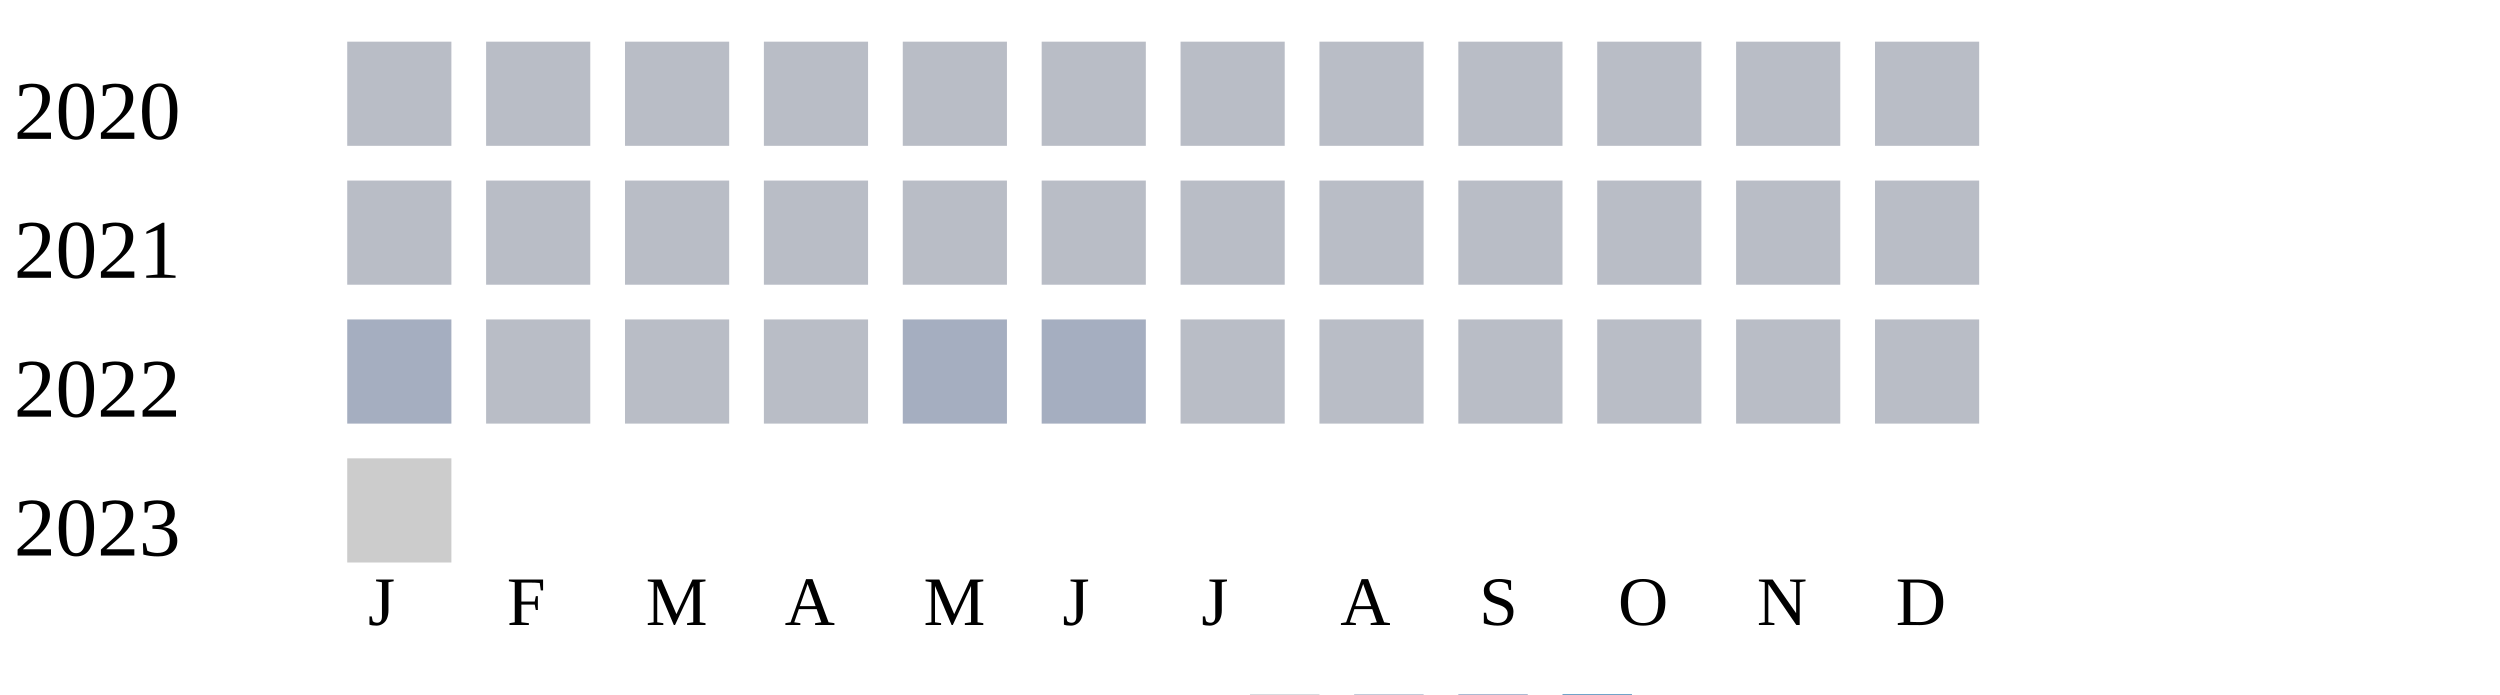
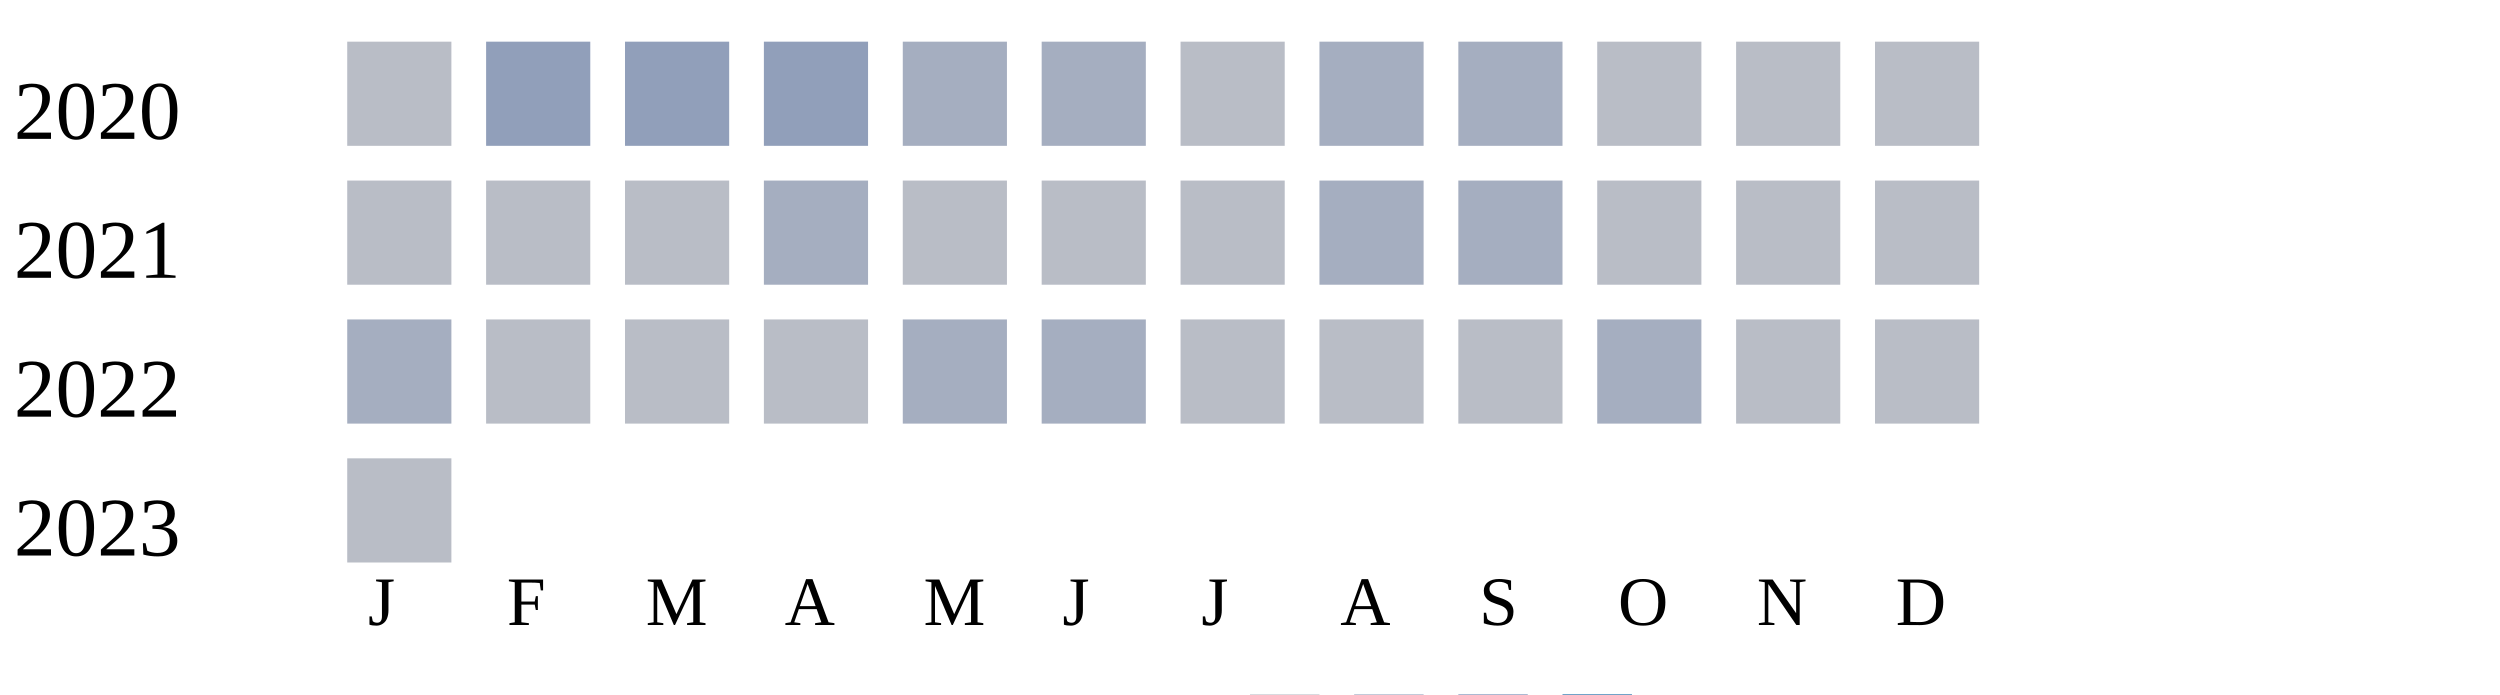
<svg xmlns="http://www.w3.org/2000/svg" width="360" height="100">
  <g transform="translate(0 0)">
    <text x="2" y="20">2020</text>
    <rect x="50" y="6" width="15" height="15" fill="#b9bdc6" />
-     <rect x="70" y="6" width="15" height="15" fill="#b9bdc6" />
-     <rect x="90" y="6" width="15" height="15" fill="#b9bdc6" />
-     <rect x="110" y="6" width="15" height="15" fill="#b9bdc6" />
-     <rect x="130" y="6" width="15" height="15" fill="#b9bdc6" />
-     <rect x="150" y="6" width="15" height="15" fill="#b9bdc6" />
+     <rect x="70" y="6" width="15" height="15" fill="#919fba" />
+     <rect x="90" y="6" width="15" height="15" fill="#919fba" />
+     <rect x="110" y="6" width="15" height="15" fill="#919fba" />
+     <rect x="130" y="6" width="15" height="15" fill="#a5aec0" />
+     <rect x="150" y="6" width="15" height="15" fill="#a5aec0" />
    <rect x="170" y="6" width="15" height="15" fill="#b9bdc6" />
-     <rect x="190" y="6" width="15" height="15" fill="#b9bdc6" />
-     <rect x="210" y="6" width="15" height="15" fill="#b9bdc6" />
+     <rect x="190" y="6" width="15" height="15" fill="#a5aec0" />
+     <rect x="210" y="6" width="15" height="15" fill="#a5aec0" />
    <rect x="230" y="6" width="15" height="15" fill="#b9bdc6" />
    <rect x="250" y="6" width="15" height="15" fill="#b9bdc6" />
    <rect x="270" y="6" width="15" height="15" fill="#b9bdc6" />
  </g>
  <g transform="translate(0 20)">
    <text x="2" y="20">2021</text>
    <rect x="50" y="6" width="15" height="15" fill="#b9bdc6" />
    <rect x="70" y="6" width="15" height="15" fill="#b9bdc6" />
    <rect x="90" y="6" width="15" height="15" fill="#b9bdc6" />
-     <rect x="110" y="6" width="15" height="15" fill="#b9bdc6" />
+     <rect x="110" y="6" width="15" height="15" fill="#a5aec0" />
    <rect x="130" y="6" width="15" height="15" fill="#b9bdc6" />
    <rect x="150" y="6" width="15" height="15" fill="#b9bdc6" />
    <rect x="170" y="6" width="15" height="15" fill="#b9bdc6" />
-     <rect x="190" y="6" width="15" height="15" fill="#b9bdc6" />
-     <rect x="210" y="6" width="15" height="15" fill="#b9bdc6" />
+     <rect x="190" y="6" width="15" height="15" fill="#a5aec0" />
+     <rect x="210" y="6" width="15" height="15" fill="#a5aec0" />
    <rect x="230" y="6" width="15" height="15" fill="#b9bdc6" />
    <rect x="250" y="6" width="15" height="15" fill="#b9bdc6" />
    <rect x="270" y="6" width="15" height="15" fill="#b9bdc6" />
  </g>
  <g transform="translate(0 40)">
    <text x="2" y="20">2022</text>
    <rect x="50" y="6" width="15" height="15" fill="#a5aec0" />
    <rect x="70" y="6" width="15" height="15" fill="#b9bdc6" />
    <rect x="90" y="6" width="15" height="15" fill="#b9bdc6" />
    <rect x="110" y="6" width="15" height="15" fill="#b9bdc6" />
    <rect x="130" y="6" width="15" height="15" fill="#a5aec0" />
    <rect x="150" y="6" width="15" height="15" fill="#a5aec0" />
    <rect x="170" y="6" width="15" height="15" fill="#b9bdc6" />
    <rect x="190" y="6" width="15" height="15" fill="#b9bdc6" />
    <rect x="210" y="6" width="15" height="15" fill="#b9bdc6" />
-     <rect x="230" y="6" width="15" height="15" fill="#b9bdc6" />
+     <rect x="230" y="6" width="15" height="15" fill="#a5aec0" />
    <rect x="250" y="6" width="15" height="15" fill="#b9bdc6" />
    <rect x="270" y="6" width="15" height="15" fill="#b9bdc6" />
  </g>
  <g transform="translate(0 60)">
    <text x="2" y="20">2023</text>
-     <rect x="50" y="6" width="15" height="15" fill="#cccccc" />
+     <rect x="50" y="6" width="15" height="15" fill="#b9bdc6" />
  </g>
  <text style="font-size: 10px; text-align: center" x="53" y="90">J</text>
  <text style="font-size: 10px; text-align: center" x="73" y="90">F</text>
  <text style="font-size: 10px; text-align: center" x="93" y="90">M</text>
  <text style="font-size: 10px; text-align: center" x="113" y="90">A</text>
  <text style="font-size: 10px; text-align: center" x="133" y="90">M</text>
  <text style="font-size: 10px; text-align: center" x="153" y="90">J</text>
  <text style="font-size: 10px; text-align: center" x="173" y="90">J</text>
  <text style="font-size: 10px; text-align: center" x="193" y="90">A</text>
  <text style="font-size: 10px; text-align: center" x="213" y="90">S</text>
  <text style="font-size: 10px; text-align: center" x="233" y="90">O</text>
  <text style="font-size: 10px; text-align: center" x="253" y="90">N</text>
  <text style="font-size: 10px; text-align: center" x="273" y="90">D</text>
  <text style="font-size: 10px;" x="155" y="109">Less</text>
  <rect fill="#b9bdc6" width="10" height="10" x="180" y="100" />
  <rect fill="#919fba" width="10" height="10" x="195" y="100" />
  <rect fill="#6882ae" width="10" height="10" x="210" y="100" />
  <rect fill="#005a9c" width="10" height="10" x="225" y="100" />
  <text x="240" y="109" style="font-size: 10px;">More</text>
</svg>
